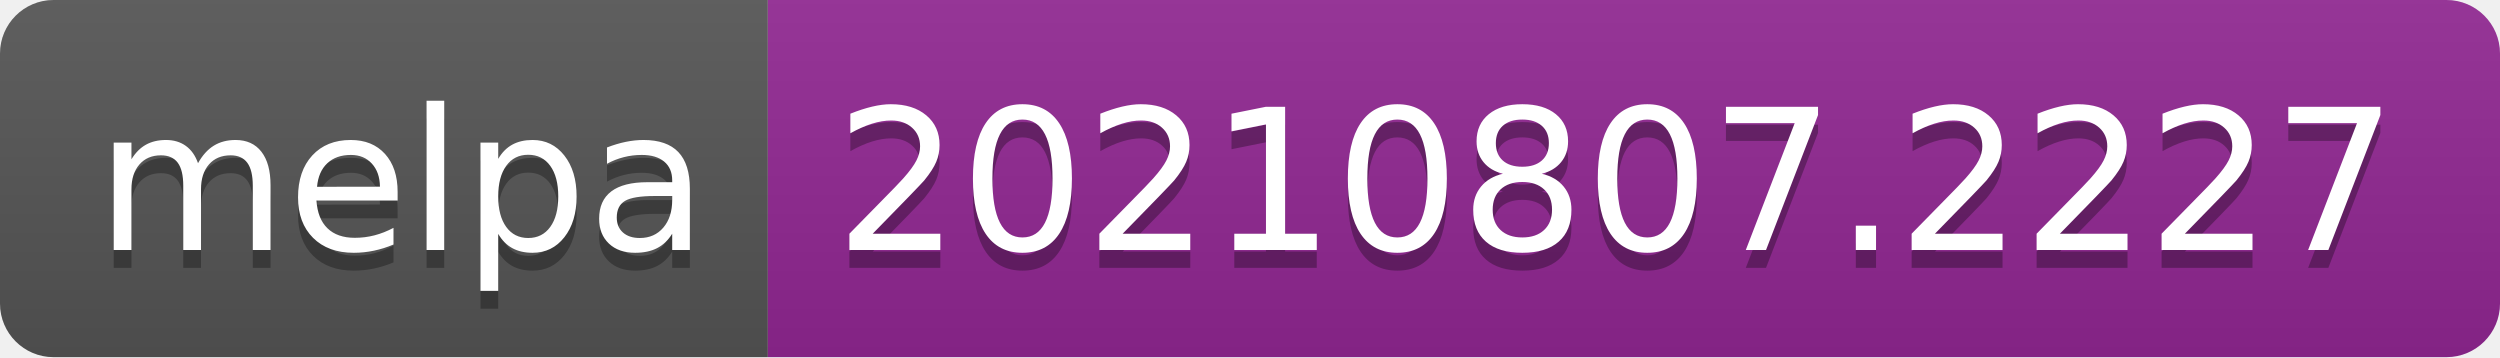
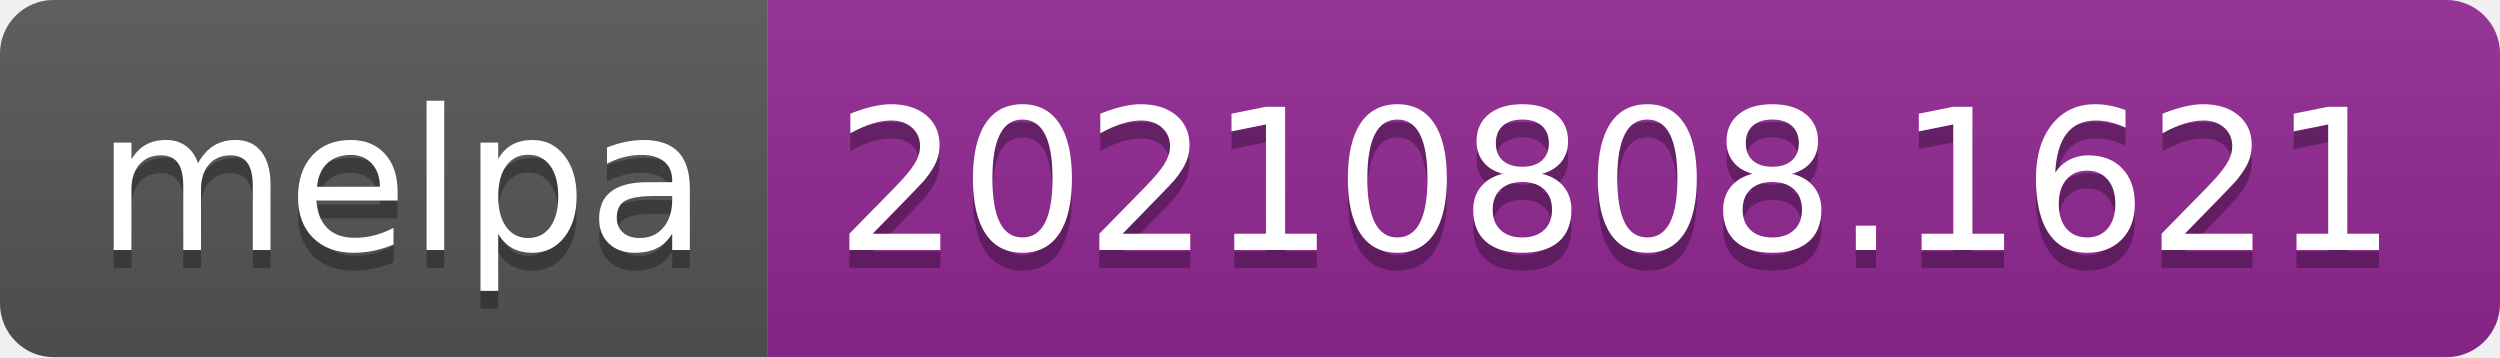
- <svg xmlns="http://www.w3.org/2000/svg" width="140" height="20" role="img" aria-label="melpa: 20210807.2227">
+ <svg xmlns="http://www.w3.org/2000/svg" width="140" height="20" role="img" aria-label="melpa: 20210808.1621">
  <linearGradient id="s" x2="0" y2="100%">
    <stop offset="0" stop-color="#bbb" stop-opacity=".1" />
    <stop offset="1" stop-opacity=".1" />
  </linearGradient>
  <clipPath id="r">
    <rect width="140" height="20" rx="3" fill="#fff" />
  </clipPath>
  <g clip-path="url(#r)">
    <rect width="43" height="20" fill="#555" />
    <rect x="43" width="97" height="20" fill="#922793" />
    <rect width="140" height="20" fill="url(#s)" />
  </g>
  <g fill="#fff" text-anchor="middle" font-family="Verdana,Geneva,DejaVu Sans,sans-serif" text-rendering="geometricPrecision" font-size="110">
    <text aria-hidden="true" x="225" y="150" fill="#010101" fill-opacity=".3" transform="scale(.1)" textLength="330">melpa</text>
    <text x="225" y="140" transform="scale(.1)" fill="#fff" textLength="330">melpa</text>
-     <text aria-hidden="true" x="905" y="150" fill="#010101" fill-opacity=".3" transform="scale(.1)" textLength="870">20210807.2227</text>
-     <text x="905" y="140" transform="scale(.1)" fill="#fff" textLength="870">20210807.2227</text>
+     <text aria-hidden="true" x="905" y="150" fill="#010101" fill-opacity=".3" transform="scale(.1)" textLength="870">20210808.1621</text>
+     <text x="905" y="140" transform="scale(.1)" fill="#fff" textLength="870">20210808.1621</text>
  </g>
</svg>
